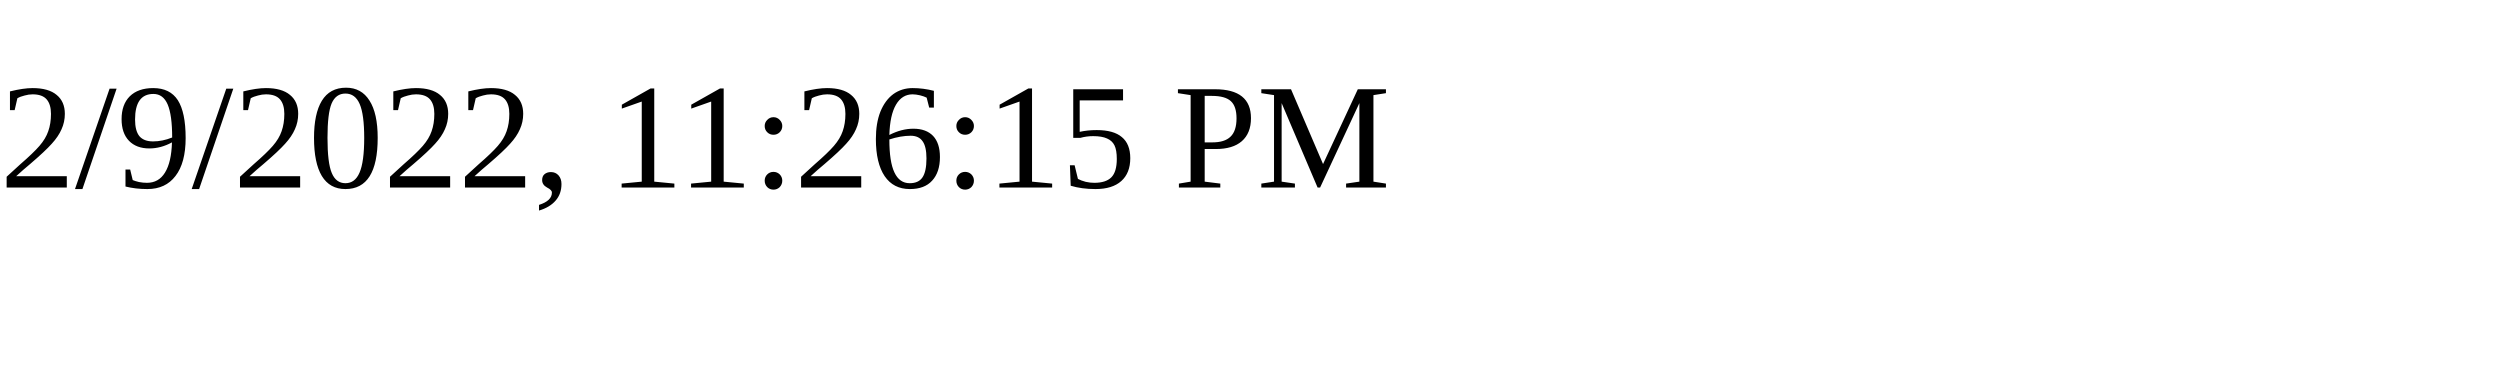
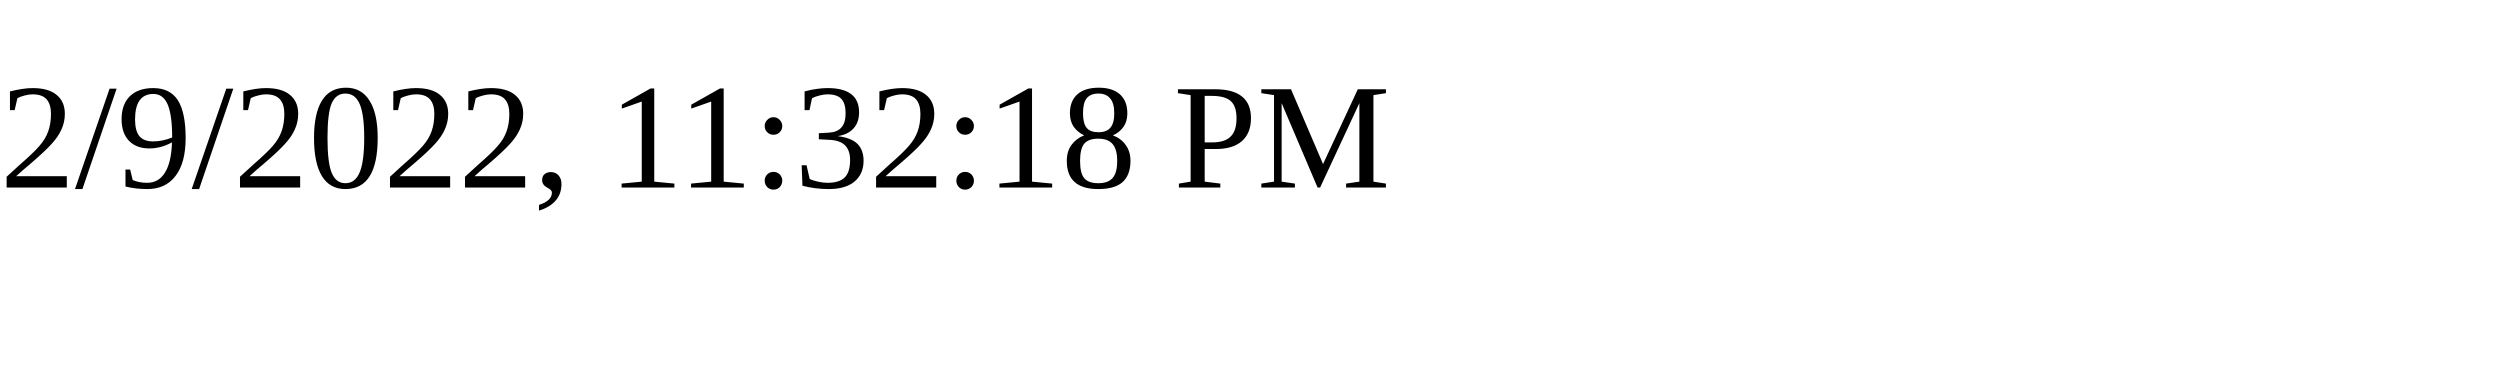
<svg xmlns="http://www.w3.org/2000/svg" height="30" width="200">
-   <text x="0" y="15">2/9/2022, 11:26:15 PM</text>
+   <text x="0" y="15">2/9/2022, 11:32:18 PM</text>
</svg>
